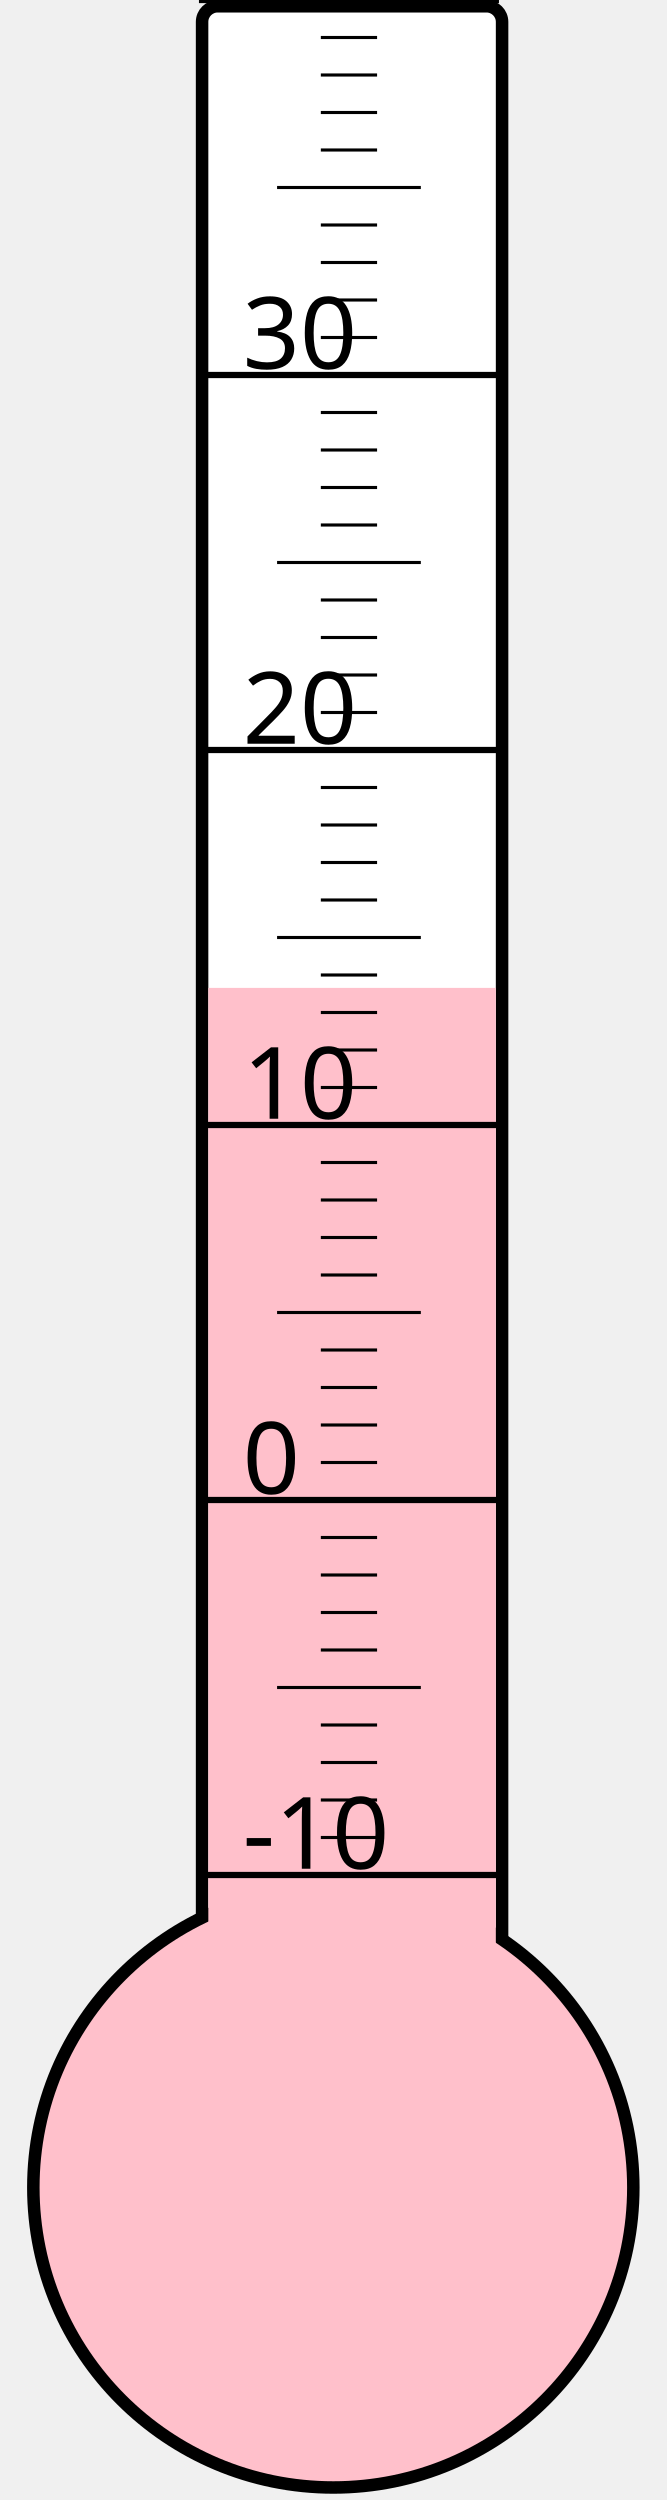
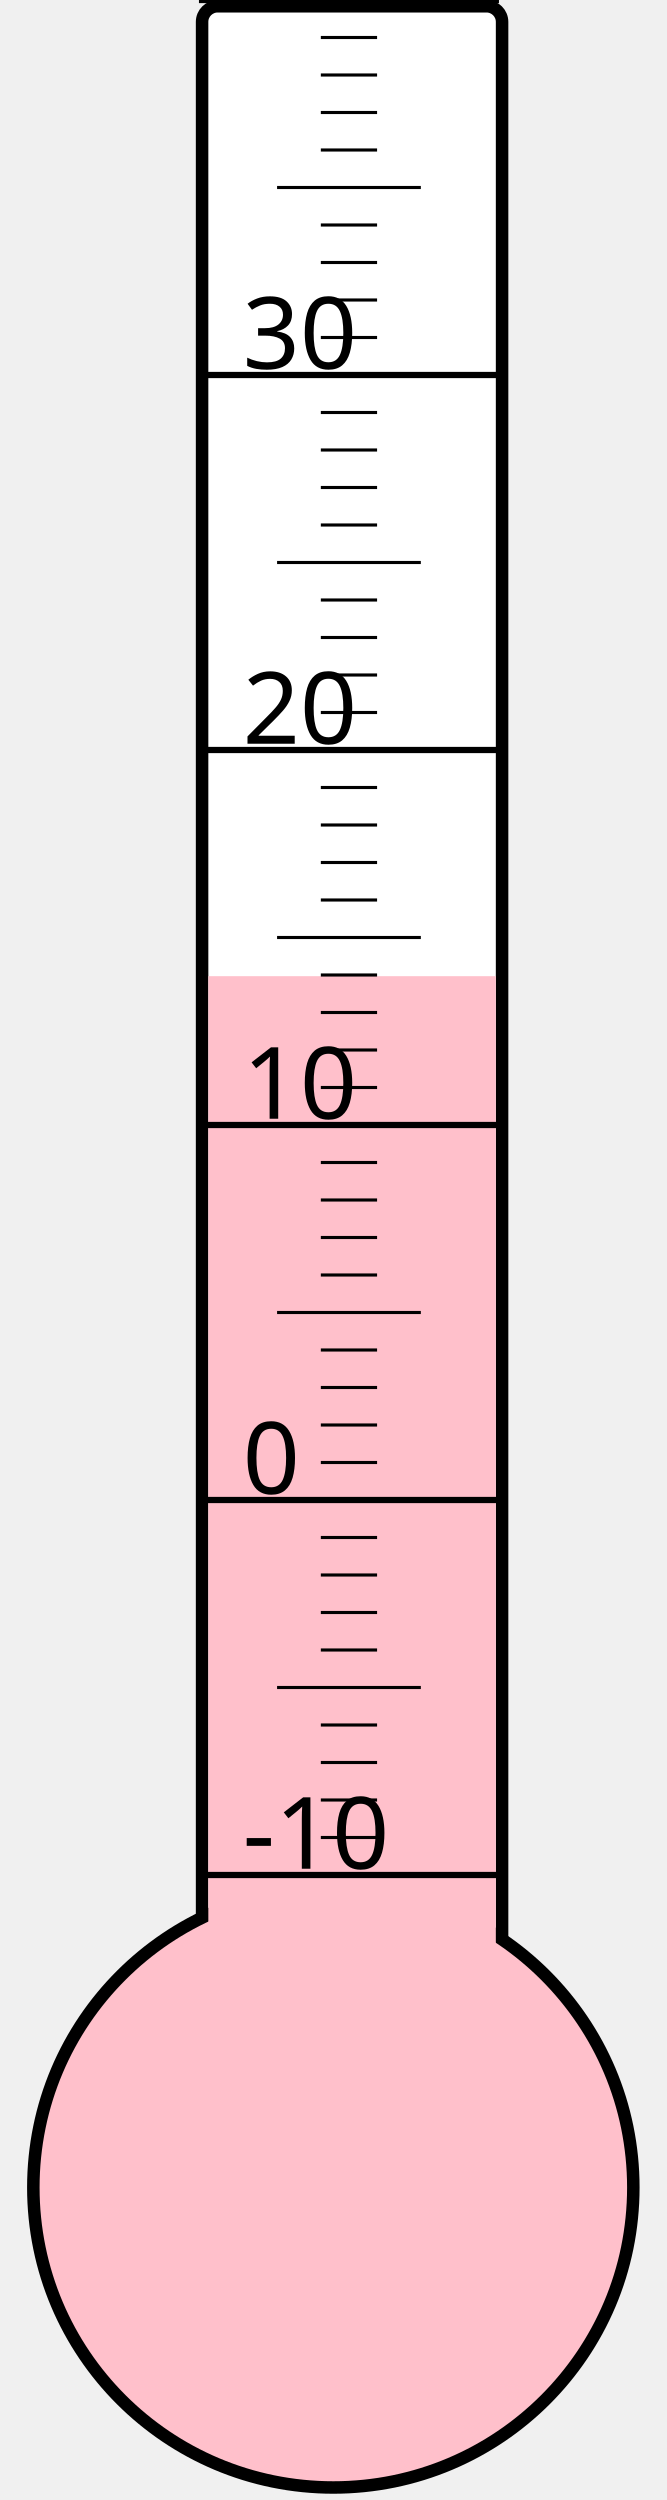
<svg xmlns="http://www.w3.org/2000/svg" width="40px" height="150px" viewBox="0 0 200 800">
  <rect width="200" height="800" x="0" y="0" style="fill: #ffffeb; fill-opacity: 0;" />
  <rect width="96" height="680" x="58" y="2" rx="5" ry="5" style="fill: white; fill-opacity: 1; stroke: black; stroke-width: 4;" />
  <circle cx="100" cy="700" r="96" style="fill: pink; stroke: black; stroke-width: 4;" />
-   <rect width="92" height="383.875" x="60" y="316.125" style="fill: pink; fill-opacity: 1; stroke-width: 0;" />
+   <rect width="92" height="387.625" x="60" y="312.375" style="fill: pink; fill-opacity: 1; stroke-width: 0;" />
  <text x="71" y="598" style="font-family: sans-serif; font-size: 24pt;">-10</text>
  <text x="71" y="478" style="font-family: sans-serif; font-size: 24pt;">0</text>
  <text x="71" y="358" style="font-family: sans-serif; font-size: 24pt;">10</text>
  <text x="71" y="238" style="font-family: sans-serif; font-size: 24pt;">20</text>
  <text x="71" y="118" style="font-family: sans-serif; font-size: 24pt;">30</text>
  <g style="stroke: black;">
    <line x1="57" y1="600" x2="153" y2="600" style="stroke-width: 2;" />
    <line x1="96" y1="588" x2="114" y2="588" style="stroke-width: 1;" />
    <line x1="96" y1="576" x2="114" y2="576" style="stroke-width: 1;" />
    <line x1="96" y1="564" x2="114" y2="564" style="stroke-width: 1;" />
    <line x1="96" y1="552" x2="114" y2="552" style="stroke-width: 1;" />
    <line x1="82" y1="540" x2="128" y2="540" style="stroke-width: 1;" />
    <line x1="96" y1="528" x2="114" y2="528" style="stroke-width: 1;" />
    <line x1="96" y1="516" x2="114" y2="516" style="stroke-width: 1;" />
    <line x1="96" y1="504" x2="114" y2="504" style="stroke-width: 1;" />
    <line x1="96" y1="492" x2="114" y2="492" style="stroke-width: 1;" />
    <line x1="57" y1="480" x2="153" y2="480" style="stroke-width: 2;" />
    <line x1="96" y1="468" x2="114" y2="468" style="stroke-width: 1;" />
    <line x1="96" y1="456" x2="114" y2="456" style="stroke-width: 1;" />
    <line x1="96" y1="444" x2="114" y2="444" style="stroke-width: 1;" />
    <line x1="96" y1="432" x2="114" y2="432" style="stroke-width: 1;" />
    <line x1="82" y1="420" x2="128" y2="420" style="stroke-width: 1;" />
    <line x1="96" y1="408" x2="114" y2="408" style="stroke-width: 1;" />
    <line x1="96" y1="396" x2="114" y2="396" style="stroke-width: 1;" />
    <line x1="96" y1="384" x2="114" y2="384" style="stroke-width: 1;" />
    <line x1="96" y1="372" x2="114" y2="372" style="stroke-width: 1;" />
    <line x1="57" y1="360" x2="153" y2="360" style="stroke-width: 2;" />
    <line x1="96" y1="348" x2="114" y2="348" style="stroke-width: 1;" />
    <line x1="96" y1="336" x2="114" y2="336" style="stroke-width: 1;" />
    <line x1="96" y1="324" x2="114" y2="324" style="stroke-width: 1;" />
    <line x1="96" y1="312" x2="114" y2="312" style="stroke-width: 1;" />
    <line x1="82" y1="300" x2="128" y2="300" style="stroke-width: 1;" />
    <line x1="96" y1="288" x2="114" y2="288" style="stroke-width: 1;" />
    <line x1="96" y1="276" x2="114" y2="276" style="stroke-width: 1;" />
    <line x1="96" y1="264" x2="114" y2="264" style="stroke-width: 1;" />
    <line x1="96" y1="252" x2="114" y2="252" style="stroke-width: 1;" />
    <line x1="57" y1="240" x2="153" y2="240" style="stroke-width: 2;" />
    <line x1="96" y1="228" x2="114" y2="228" style="stroke-width: 1;" />
    <line x1="96" y1="216" x2="114" y2="216" style="stroke-width: 1;" />
    <line x1="96" y1="204" x2="114" y2="204" style="stroke-width: 1;" />
    <line x1="96" y1="192" x2="114" y2="192" style="stroke-width: 1;" />
    <line x1="82" y1="180" x2="128" y2="180" style="stroke-width: 1;" />
    <line x1="96" y1="168" x2="114" y2="168" style="stroke-width: 1;" />
    <line x1="96" y1="156" x2="114" y2="156" style="stroke-width: 1;" />
    <line x1="96" y1="144" x2="114" y2="144" style="stroke-width: 1;" />
    <line x1="96" y1="132" x2="114" y2="132" style="stroke-width: 1;" />
    <line x1="57" y1="120" x2="153" y2="120" style="stroke-width: 2;" />
    <line x1="96" y1="108" x2="114" y2="108" style="stroke-width: 1;" />
    <line x1="96" y1="96" x2="114" y2="96" style="stroke-width: 1;" />
    <line x1="96" y1="84" x2="114" y2="84" style="stroke-width: 1;" />
    <line x1="96" y1="72" x2="114" y2="72" style="stroke-width: 1;" />
    <line x1="82" y1="60" x2="128" y2="60" style="stroke-width: 1;" />
    <line x1="96" y1="48" x2="114" y2="48" style="stroke-width: 1;" />
    <line x1="96" y1="36" x2="114" y2="36" style="stroke-width: 1;" />
    <line x1="96" y1="24" x2="114" y2="24" style="stroke-width: 1;" />
    <line x1="96" y1="12" x2="114" y2="12" style="stroke-width: 1;" />
    <line x1="57" y1="0" x2="153" y2="0" style="stroke-width: 2;" />
  </g>
</svg>
